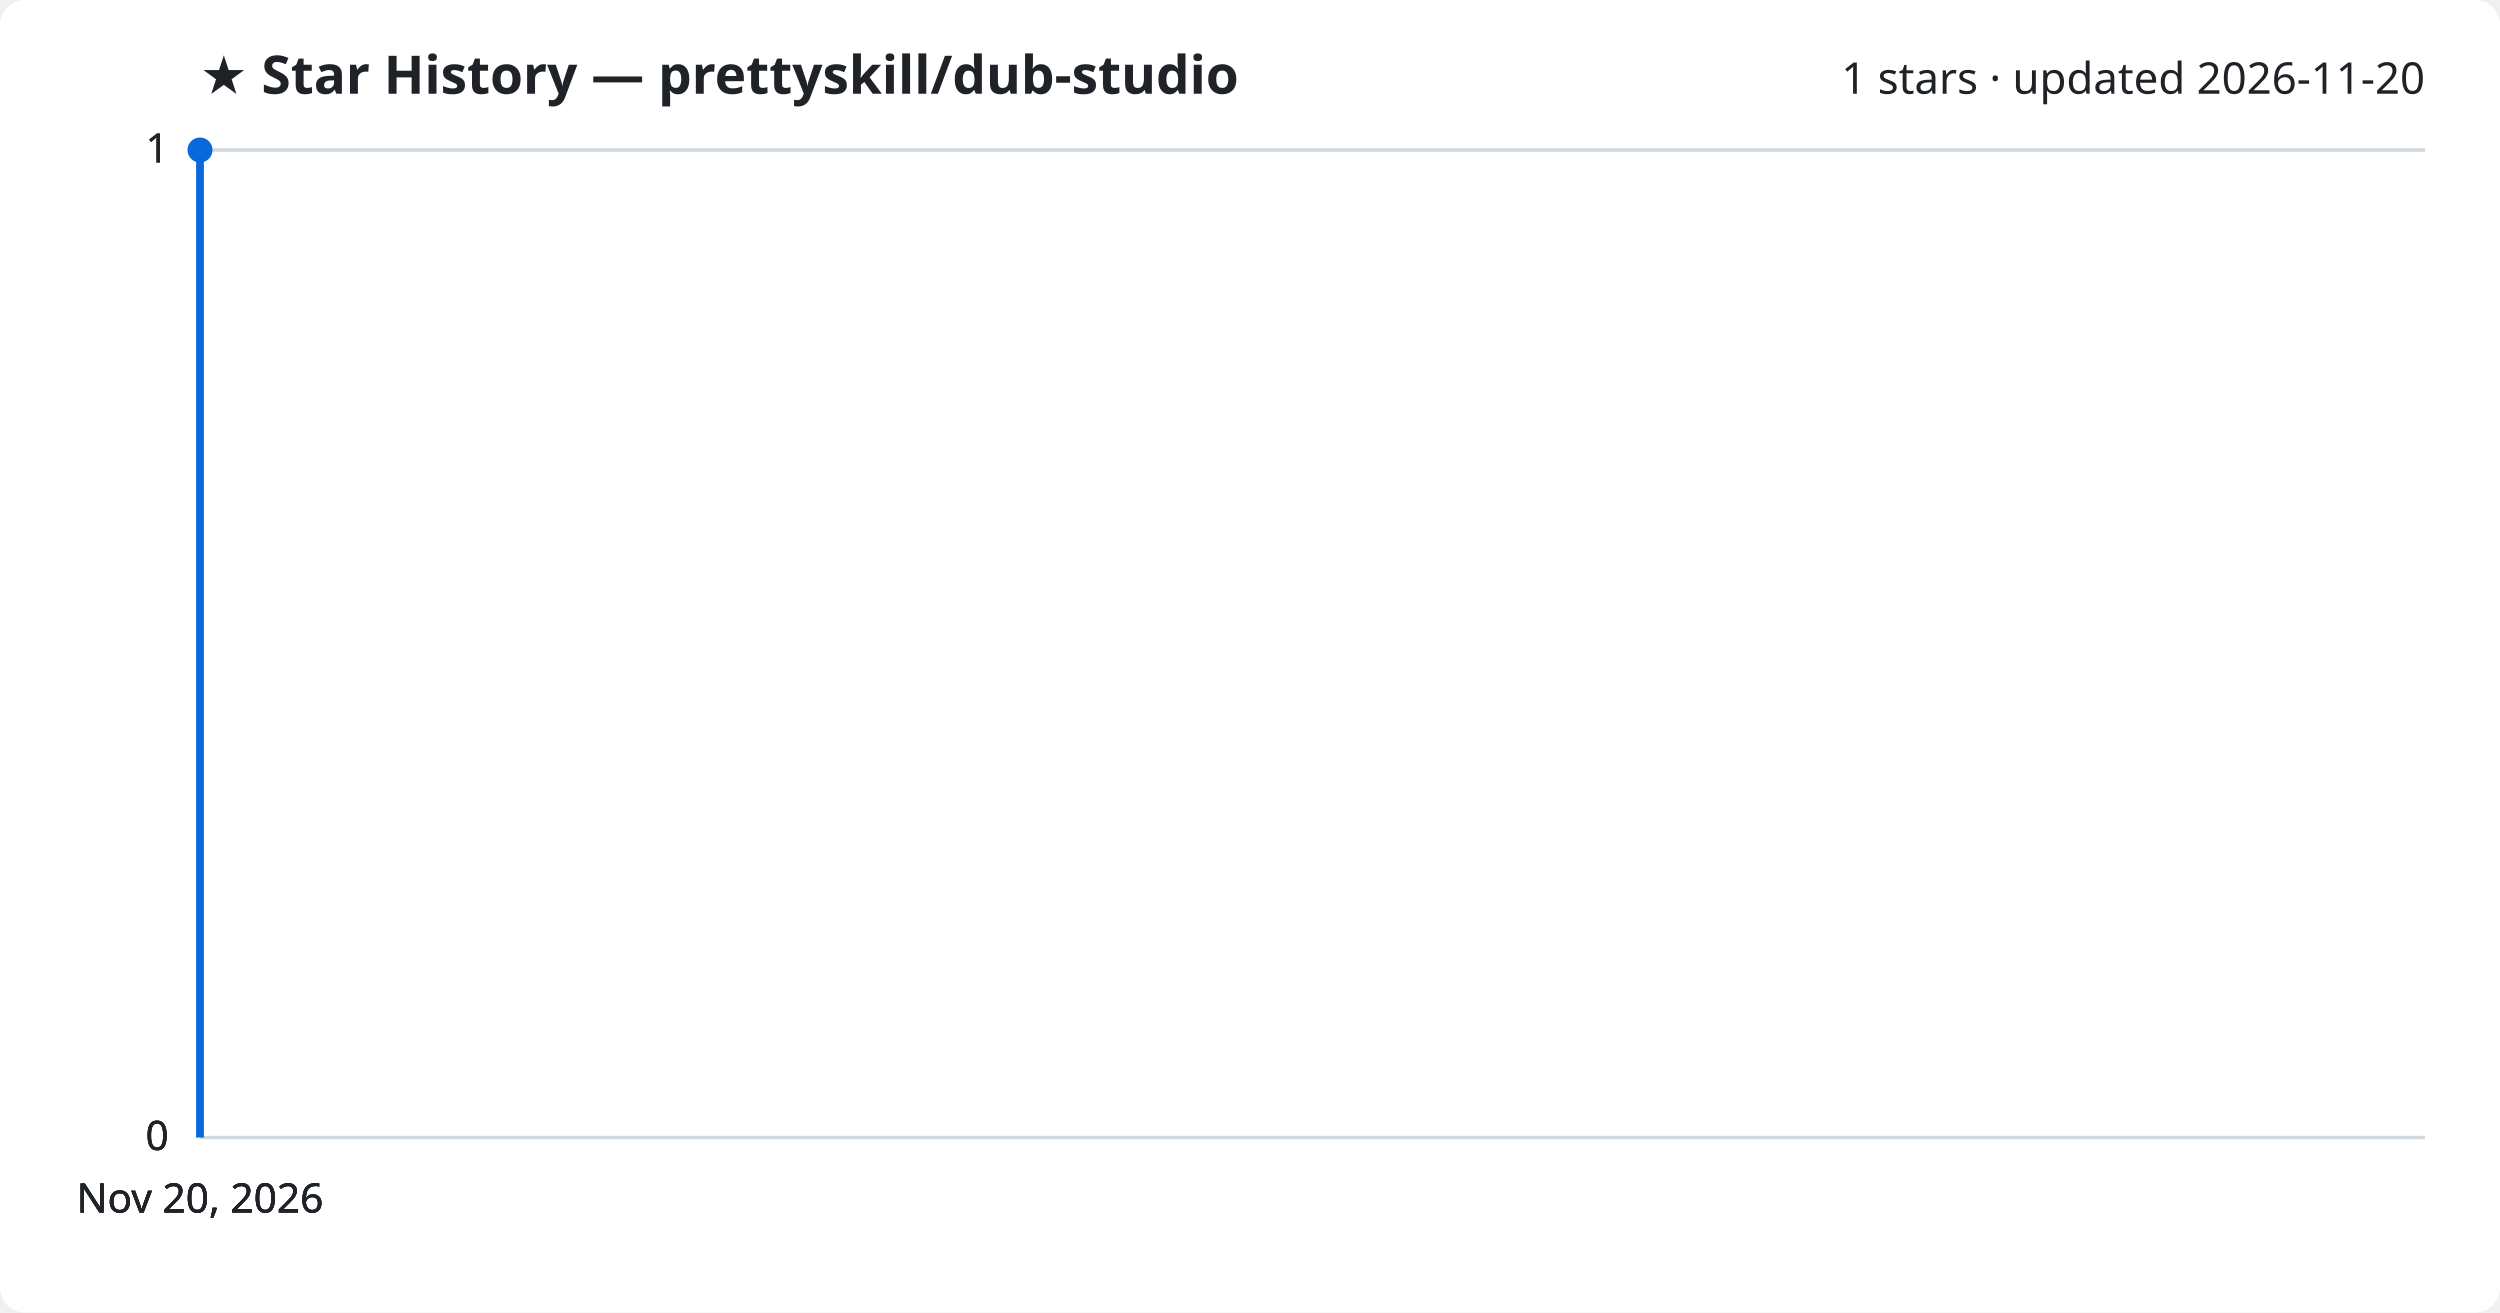
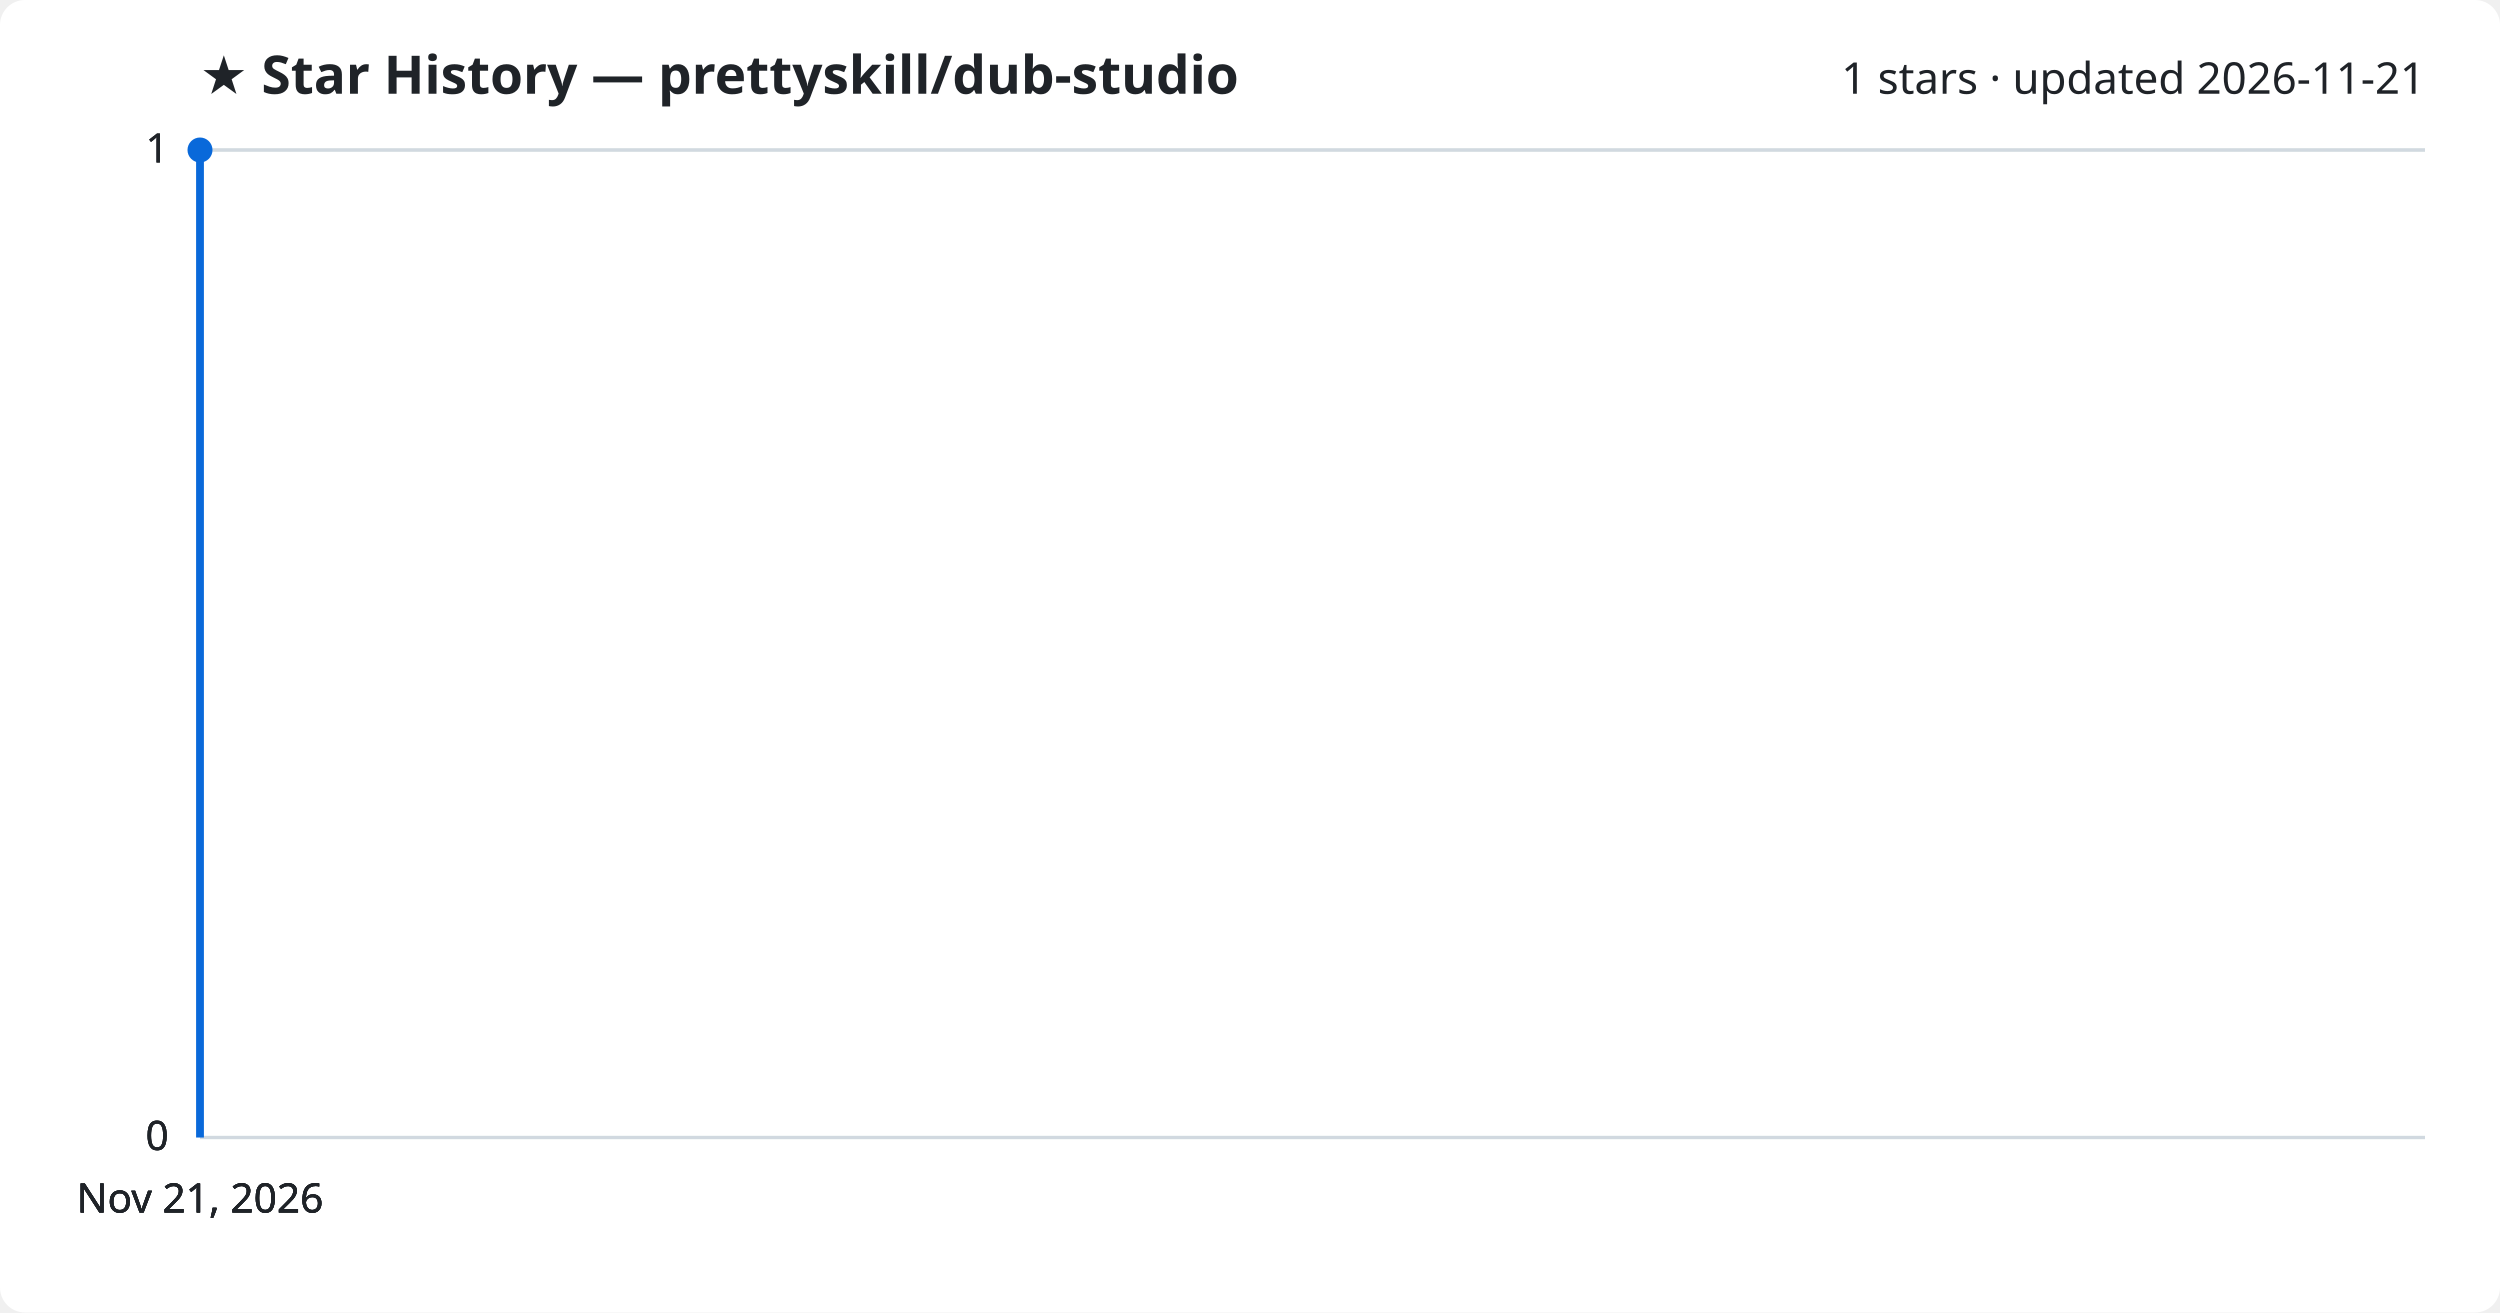
<svg xmlns="http://www.w3.org/2000/svg" viewBox="0 0 800 420" font-family="Segoe UI, sans-serif">
  <rect width="800" height="420" fill="#ffffff" rx="8" />
  <text x="64" y="30" fill="#1f2328" font-size="17" font-weight="700">★ Star History — prettyskill/dub-studio</text>
-   <text x="776" y="30" fill="#1f2328" font-size="14" text-anchor="end">1 stars · updated 2026-11-20</text>
+   <text x="776" y="30" fill="#1f2328" font-size="14" text-anchor="end">1 stars · updated 2026-11-21</text>
  <line x1="64" y1="364.0" x2="776" y2="364.0" stroke="#d1d9e0" stroke-width="1" />
  <text x="54" y="368.0" fill="#1f2328" font-size="13" text-anchor="end">0</text>
  <line x1="64" y1="364.0" x2="776" y2="364.0" stroke="#d1d9e0" stroke-width="1" />
  <text x="54" y="368.0" fill="#1f2328" font-size="13" text-anchor="end">0</text>
  <line x1="64" y1="364.0" x2="776" y2="364.0" stroke="#d1d9e0" stroke-width="1" />
  <text x="54" y="368.0" fill="#1f2328" font-size="13" text-anchor="end">0</text>
  <line x1="64" y1="48.0" x2="776" y2="48.0" stroke="#d1d9e0" stroke-width="1" />
  <text x="54" y="52.0" fill="#1f2328" font-size="13" text-anchor="end">1</text>
  <line x1="64" y1="48.0" x2="776" y2="48.0" stroke="#d1d9e0" stroke-width="1" />
  <text x="54" y="52.0" fill="#1f2328" font-size="13" text-anchor="end">1</text>
  <path d="M64.0,364.0 L64.0,48.0 L64.0,48.0" fill="none" stroke="#0969da" stroke-width="2.5" stroke-linejoin="round" />
  <circle cx="64.0" cy="48.0" r="4" fill="#0969da" />
-   <text x="64.0" y="388" fill="#1f2328" font-size="13" text-anchor="middle">Nov 20, 2026</text>
-   <text x="64.0" y="388" fill="#1f2328" font-size="13" text-anchor="middle">Nov 20, 2026</text>
-   <text x="64.0" y="388" fill="#1f2328" font-size="13" text-anchor="middle">Nov 20, 2026</text>
-   <text x="64.0" y="388" fill="#1f2328" font-size="13" text-anchor="middle">Nov 20, 2026</text>
+   <text x="64.0" y="388" fill="#1f2328" font-size="13" text-anchor="middle">Nov 21, 2026</text>
+   <text x="64.0" y="388" fill="#1f2328" font-size="13" text-anchor="middle">Nov 21, 2026</text>
+   <text x="64.0" y="388" fill="#1f2328" font-size="13" text-anchor="middle">Nov 21, 2026</text>
+   <text x="64.0" y="388" fill="#1f2328" font-size="13" text-anchor="middle">Nov 21, 2026</text>
</svg>
